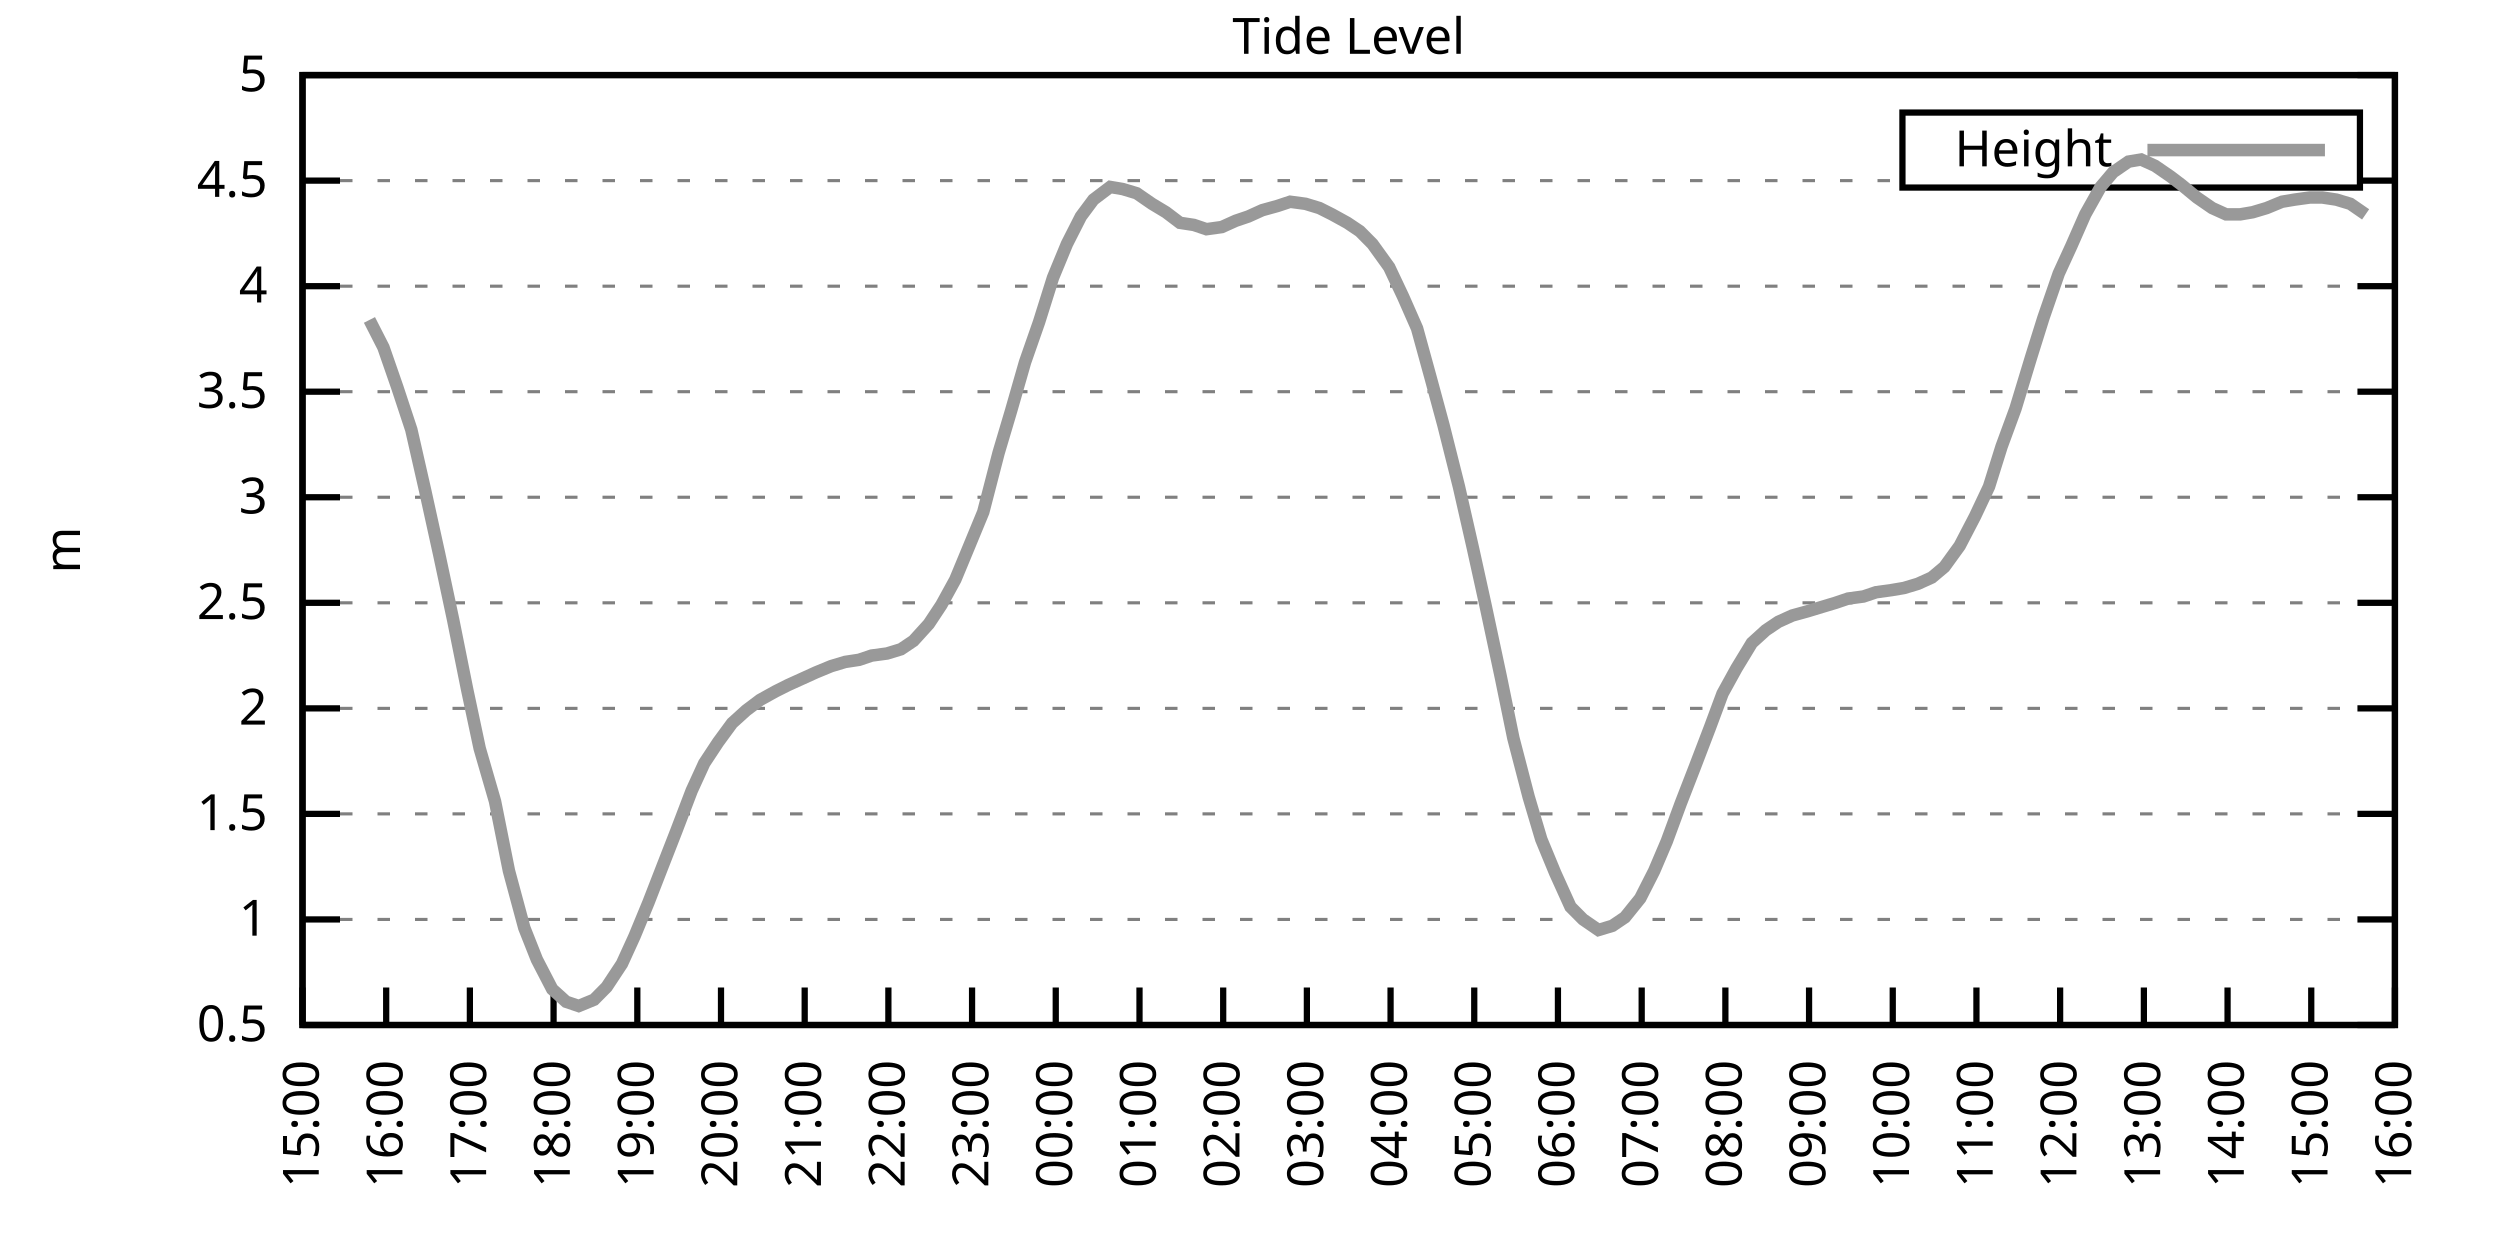
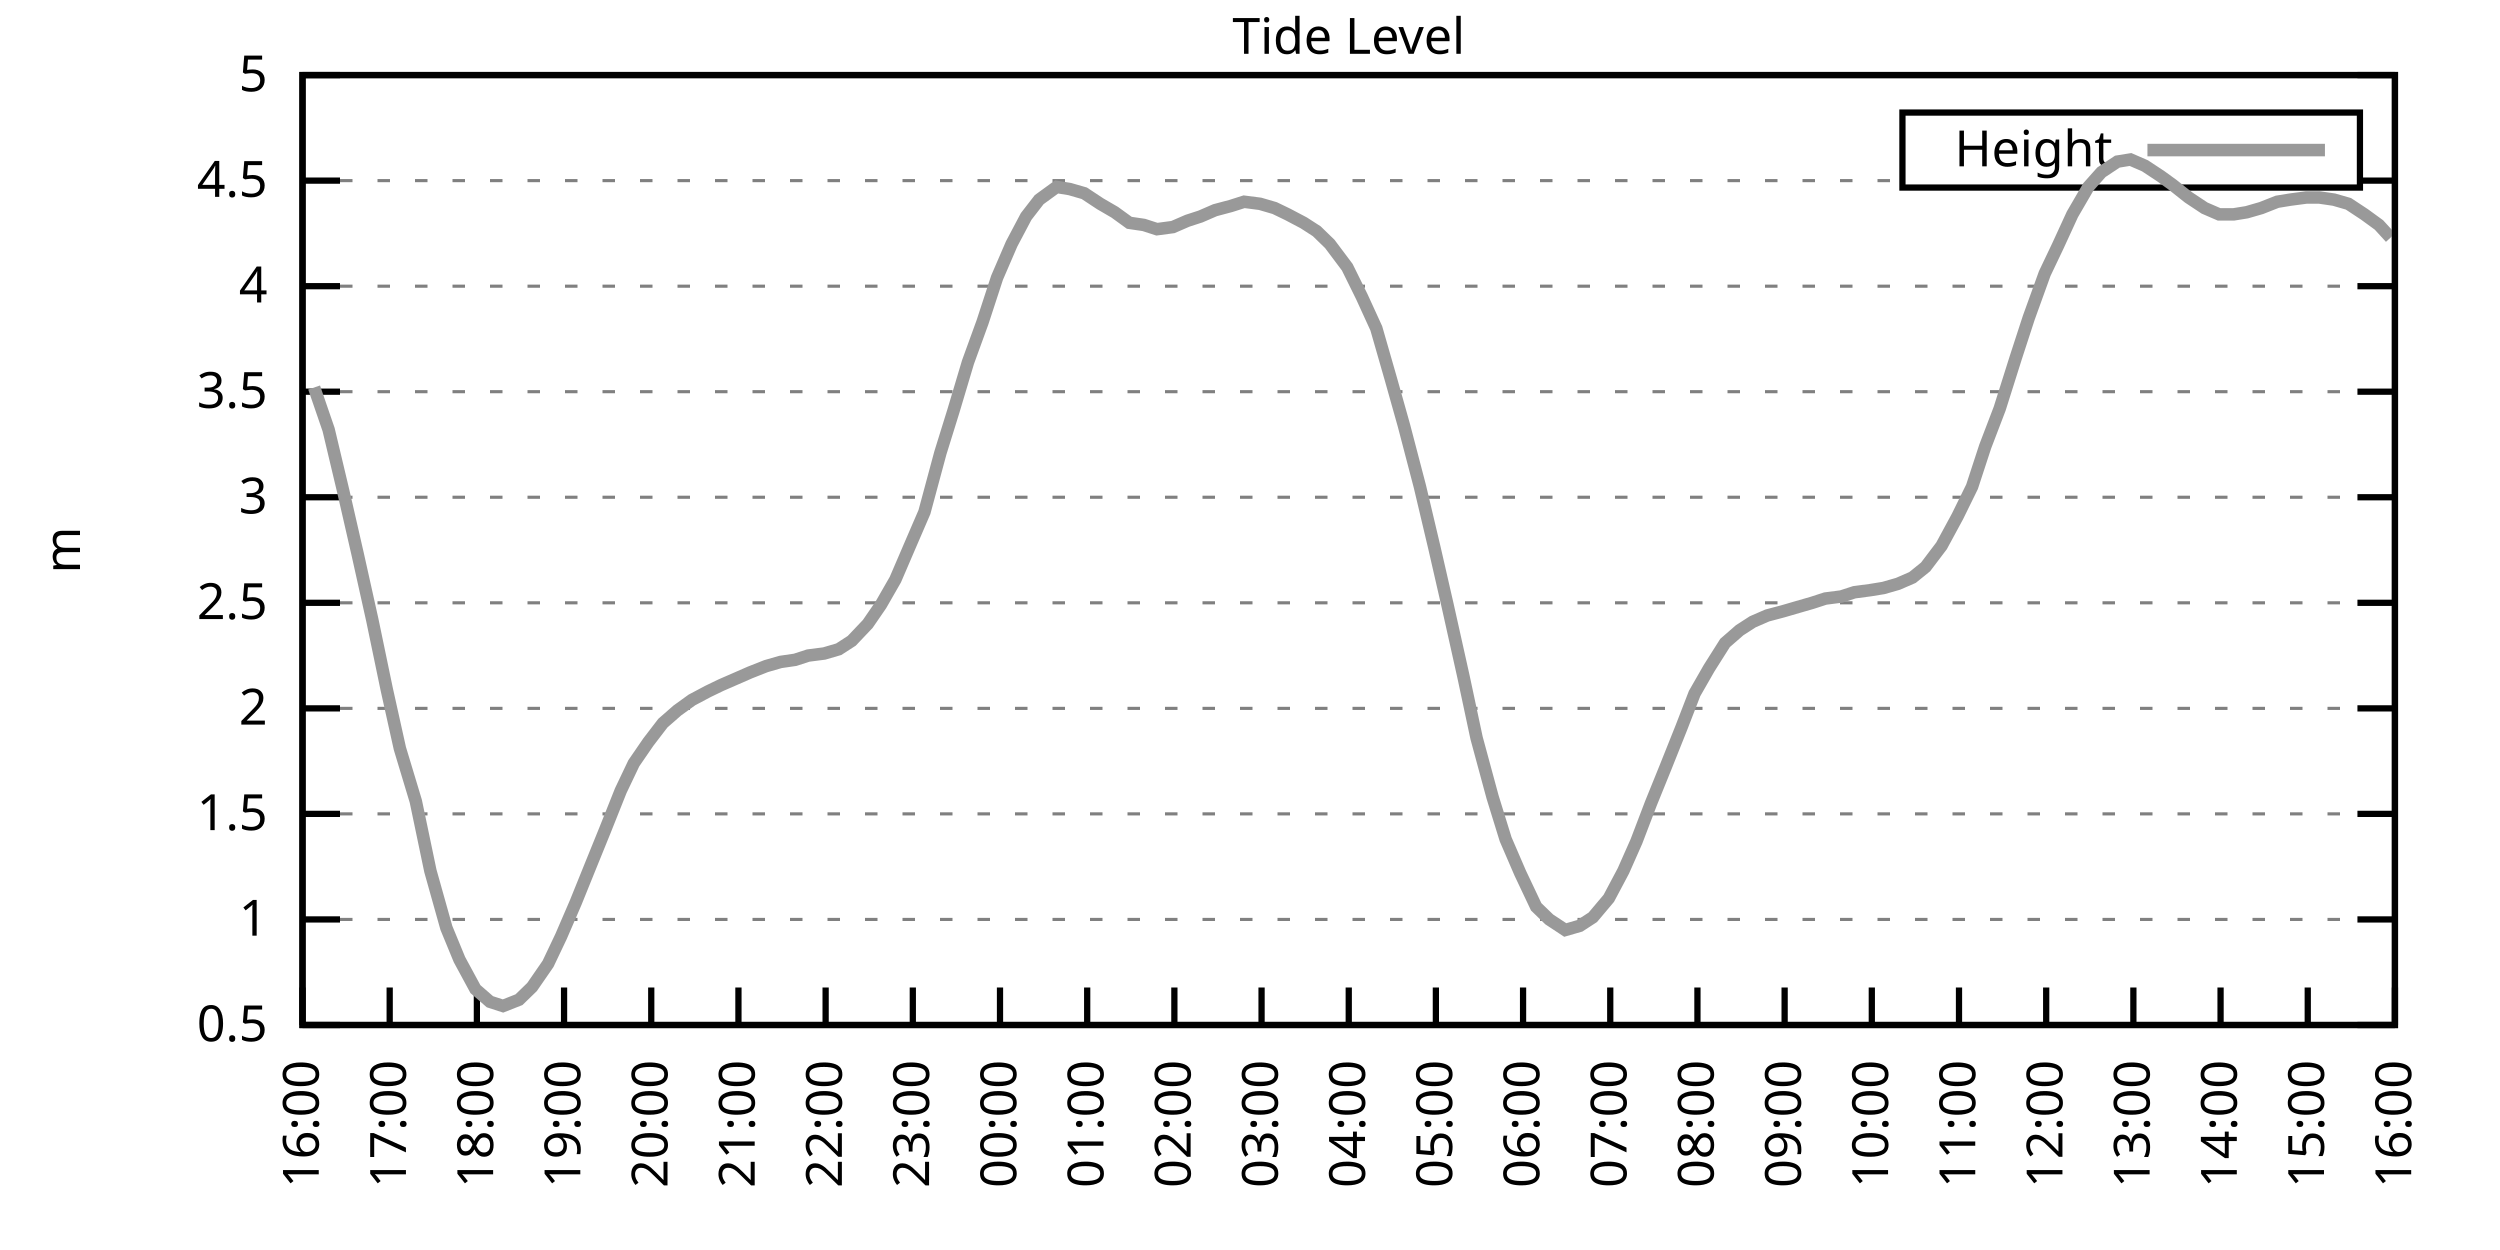
<svg xmlns="http://www.w3.org/2000/svg" xmlns:xlink="http://www.w3.org/1999/xlink" width="400" height="200" viewBox="0 0 400 200">
  <g id="gnuplot_canvas">
    <rect x="0" y="0" width="400" height="200" fill="none" />
    <defs>
      <circle id="gpDot" r="0.5" stroke-width="0.5" stroke="currentColor" />
      <path id="gpPt0" stroke-width="0.333" stroke="currentColor" d="M-1,0 h2 M0,-1 v2" />
      <path id="gpPt1" stroke-width="0.333" stroke="currentColor" d="M-1,-1 L1,1 M1,-1 L-1,1" />
      <path id="gpPt2" stroke-width="0.333" stroke="currentColor" d="M-1,0 L1,0 M0,-1 L0,1 M-1,-1 L1,1 M-1,1 L1,-1" />
      <rect id="gpPt3" stroke-width="0.333" stroke="currentColor" x="-1" y="-1" width="2" height="2" />
      <rect id="gpPt4" stroke-width="0.333" stroke="currentColor" fill="currentColor" x="-1" y="-1" width="2" height="2" />
      <circle id="gpPt5" stroke-width="0.333" stroke="currentColor" cx="0" cy="0" r="1" />
      <use xlink:href="#gpPt5" id="gpPt6" fill="currentColor" stroke="none" />
      <path id="gpPt7" stroke-width="0.333" stroke="currentColor" d="M0,-1.33 L-1.33,0.67 L1.33,0.67 z" />
      <use xlink:href="#gpPt7" id="gpPt8" fill="currentColor" stroke="none" />
      <use xlink:href="#gpPt7" id="gpPt9" stroke="currentColor" transform="rotate(180)" />
      <use xlink:href="#gpPt9" id="gpPt10" fill="currentColor" stroke="none" />
      <use xlink:href="#gpPt3" id="gpPt11" stroke="currentColor" transform="rotate(45)" />
      <use xlink:href="#gpPt11" id="gpPt12" fill="currentColor" stroke="none" />
      <path id="gpPt13" stroke-width="0.333" stroke="currentColor" d="M0,1.330 L1.265,0.411 L0.782,-1.067 L-0.782,-1.076 L-1.265,0.411 z" />
      <use xlink:href="#gpPt13" id="gpPt14" fill="currentColor" stroke="none" />
      <filter id="textbox" filterUnits="objectBoundingBox" x="0" y="0" height="1" width="1">
        <feFlood flood-color="white" flood-opacity="1" result="bgnd" />
        <feComposite in="SourceGraphic" in2="bgnd" operator="atop" />
      </filter>
      <filter id="greybox" filterUnits="objectBoundingBox" x="0" y="0" height="1" width="1">
        <feFlood flood-color="lightgrey" flood-opacity="1" result="grey" />
        <feComposite in="SourceGraphic" in2="grey" operator="atop" />
      </filter>
    </defs>
    <g fill="none" color="white" stroke="currentColor" stroke-width="1.00" stroke-linecap="butt" stroke-linejoin="miter">
</g>
    <g fill="none" color="black" stroke="currentColor" stroke-width="1.00" stroke-linecap="butt" stroke-linejoin="miter">
      <g stroke="none" shape-rendering="crispEdges">
        <polygon fill="rgb(255, 255, 255)" points="48.40,164.00 383.18,164.00 383.18,12.02 48.40,12.02 " />
      </g>
    </g>
    <g fill="none" color="black" stroke="currentColor" stroke-width="1.00" stroke-linecap="butt" stroke-linejoin="miter">
</g>
    <g fill="none" color="black" stroke="black" stroke-width="0.50" stroke-linecap="butt" stroke-linejoin="miter">
</g>
    <g fill="none" color="gray" stroke="currentColor" stroke-width="0.50" stroke-linecap="butt" stroke-linejoin="miter">
      <path stroke="gray" stroke-dasharray="2,4" class="gridline" d="M48.40,164.00 L383.19,164.00  " />
    </g>
    <g fill="none" color="gray" stroke="gray" stroke-width="1.00" stroke-linecap="butt" stroke-linejoin="miter">
</g>
    <g fill="none" color="black" stroke="currentColor" stroke-width="1.00" stroke-linecap="butt" stroke-linejoin="miter">
      <path stroke="black" d="M48.40,164.00 L54.40,164.00 M383.19,164.00 L377.19,164.00  " />
      <g transform="translate(42.80,166.60)" stroke="none" fill="black" font-family="Sans" font-size="8.00" text-anchor="end">
        <text>
          <tspan font-family="Sans"> 0.5</tspan>
        </text>
      </g>
    </g>
    <g fill="none" color="black" stroke="currentColor" stroke-width="1.00" stroke-linecap="butt" stroke-linejoin="miter">
</g>
    <g fill="none" color="black" stroke="black" stroke-width="0.50" stroke-linecap="butt" stroke-linejoin="miter">
</g>
    <g fill="none" color="gray" stroke="currentColor" stroke-width="0.50" stroke-linecap="butt" stroke-linejoin="miter">
      <path stroke="gray" stroke-dasharray="2,4" class="gridline" d="M48.40,147.11 L383.19,147.11  " />
    </g>
    <g fill="none" color="gray" stroke="gray" stroke-width="1.00" stroke-linecap="butt" stroke-linejoin="miter">
</g>
    <g fill="none" color="black" stroke="currentColor" stroke-width="1.00" stroke-linecap="butt" stroke-linejoin="miter">
      <path stroke="black" d="M48.40,147.11 L54.40,147.11 M383.19,147.11 L377.19,147.11  " />
      <g transform="translate(42.80,149.71)" stroke="none" fill="black" font-family="Sans" font-size="8.00" text-anchor="end">
        <text>
          <tspan font-family="Sans"> 1</tspan>
        </text>
      </g>
    </g>
    <g fill="none" color="black" stroke="currentColor" stroke-width="1.00" stroke-linecap="butt" stroke-linejoin="miter">
</g>
    <g fill="none" color="black" stroke="black" stroke-width="0.50" stroke-linecap="butt" stroke-linejoin="miter">
</g>
    <g fill="none" color="gray" stroke="currentColor" stroke-width="0.50" stroke-linecap="butt" stroke-linejoin="miter">
      <path stroke="gray" stroke-dasharray="2,4" class="gridline" d="M48.40,130.22 L383.19,130.22  " />
    </g>
    <g fill="none" color="gray" stroke="gray" stroke-width="1.00" stroke-linecap="butt" stroke-linejoin="miter">
</g>
    <g fill="none" color="black" stroke="currentColor" stroke-width="1.00" stroke-linecap="butt" stroke-linejoin="miter">
      <path stroke="black" d="M48.40,130.22 L54.40,130.22 M383.19,130.22 L377.19,130.22  " />
      <g transform="translate(42.80,132.82)" stroke="none" fill="black" font-family="Sans" font-size="8.00" text-anchor="end">
        <text>
          <tspan font-family="Sans"> 1.5</tspan>
        </text>
      </g>
    </g>
    <g fill="none" color="black" stroke="currentColor" stroke-width="1.00" stroke-linecap="butt" stroke-linejoin="miter">
</g>
    <g fill="none" color="black" stroke="black" stroke-width="0.50" stroke-linecap="butt" stroke-linejoin="miter">
</g>
    <g fill="none" color="gray" stroke="currentColor" stroke-width="0.50" stroke-linecap="butt" stroke-linejoin="miter">
      <path stroke="gray" stroke-dasharray="2,4" class="gridline" d="M48.40,113.34 L383.19,113.34  " />
    </g>
    <g fill="none" color="gray" stroke="gray" stroke-width="1.00" stroke-linecap="butt" stroke-linejoin="miter">
</g>
    <g fill="none" color="black" stroke="currentColor" stroke-width="1.00" stroke-linecap="butt" stroke-linejoin="miter">
      <path stroke="black" d="M48.40,113.34 L54.40,113.34 M383.19,113.34 L377.19,113.34  " />
      <g transform="translate(42.80,115.94)" stroke="none" fill="black" font-family="Sans" font-size="8.00" text-anchor="end">
        <text>
          <tspan font-family="Sans"> 2</tspan>
        </text>
      </g>
    </g>
    <g fill="none" color="black" stroke="currentColor" stroke-width="1.00" stroke-linecap="butt" stroke-linejoin="miter">
</g>
    <g fill="none" color="black" stroke="black" stroke-width="0.50" stroke-linecap="butt" stroke-linejoin="miter">
</g>
    <g fill="none" color="gray" stroke="currentColor" stroke-width="0.50" stroke-linecap="butt" stroke-linejoin="miter">
      <path stroke="gray" stroke-dasharray="2,4" class="gridline" d="M48.40,96.45 L383.19,96.45  " />
    </g>
    <g fill="none" color="gray" stroke="gray" stroke-width="1.00" stroke-linecap="butt" stroke-linejoin="miter">
</g>
    <g fill="none" color="black" stroke="currentColor" stroke-width="1.00" stroke-linecap="butt" stroke-linejoin="miter">
      <path stroke="black" d="M48.40,96.45 L54.40,96.45 M383.19,96.45 L377.19,96.45  " />
      <g transform="translate(42.80,99.05)" stroke="none" fill="black" font-family="Sans" font-size="8.00" text-anchor="end">
        <text>
          <tspan font-family="Sans"> 2.5</tspan>
        </text>
      </g>
    </g>
    <g fill="none" color="black" stroke="currentColor" stroke-width="1.00" stroke-linecap="butt" stroke-linejoin="miter">
</g>
    <g fill="none" color="black" stroke="black" stroke-width="0.50" stroke-linecap="butt" stroke-linejoin="miter">
</g>
    <g fill="none" color="gray" stroke="currentColor" stroke-width="0.50" stroke-linecap="butt" stroke-linejoin="miter">
      <path stroke="gray" stroke-dasharray="2,4" class="gridline" d="M48.40,79.56 L383.19,79.56  " />
    </g>
    <g fill="none" color="gray" stroke="gray" stroke-width="1.00" stroke-linecap="butt" stroke-linejoin="miter">
</g>
    <g fill="none" color="black" stroke="currentColor" stroke-width="1.00" stroke-linecap="butt" stroke-linejoin="miter">
      <path stroke="black" d="M48.40,79.56 L54.40,79.56 M383.19,79.56 L377.19,79.56  " />
      <g transform="translate(42.80,82.16)" stroke="none" fill="black" font-family="Sans" font-size="8.00" text-anchor="end">
        <text>
          <tspan font-family="Sans"> 3</tspan>
        </text>
      </g>
    </g>
    <g fill="none" color="black" stroke="currentColor" stroke-width="1.00" stroke-linecap="butt" stroke-linejoin="miter">
</g>
    <g fill="none" color="black" stroke="black" stroke-width="0.50" stroke-linecap="butt" stroke-linejoin="miter">
</g>
    <g fill="none" color="gray" stroke="currentColor" stroke-width="0.50" stroke-linecap="butt" stroke-linejoin="miter">
      <path stroke="gray" stroke-dasharray="2,4" class="gridline" d="M48.40,62.67 L383.19,62.67  " />
    </g>
    <g fill="none" color="gray" stroke="gray" stroke-width="1.00" stroke-linecap="butt" stroke-linejoin="miter">
</g>
    <g fill="none" color="black" stroke="currentColor" stroke-width="1.00" stroke-linecap="butt" stroke-linejoin="miter">
      <path stroke="black" d="M48.40,62.67 L54.40,62.67 M383.19,62.67 L377.19,62.67  " />
      <g transform="translate(42.80,65.27)" stroke="none" fill="black" font-family="Sans" font-size="8.00" text-anchor="end">
        <text>
          <tspan font-family="Sans"> 3.5</tspan>
        </text>
      </g>
    </g>
    <g fill="none" color="black" stroke="currentColor" stroke-width="1.00" stroke-linecap="butt" stroke-linejoin="miter">
</g>
    <g fill="none" color="black" stroke="black" stroke-width="0.50" stroke-linecap="butt" stroke-linejoin="miter">
</g>
    <g fill="none" color="gray" stroke="currentColor" stroke-width="0.50" stroke-linecap="butt" stroke-linejoin="miter">
      <path stroke="gray" stroke-dasharray="2,4" class="gridline" d="M48.40,45.79 L383.19,45.79  " />
    </g>
    <g fill="none" color="gray" stroke="gray" stroke-width="1.00" stroke-linecap="butt" stroke-linejoin="miter">
</g>
    <g fill="none" color="black" stroke="currentColor" stroke-width="1.00" stroke-linecap="butt" stroke-linejoin="miter">
      <path stroke="black" d="M48.40,45.79 L54.40,45.79 M383.19,45.79 L377.19,45.79  " />
      <g transform="translate(42.80,48.39)" stroke="none" fill="black" font-family="Sans" font-size="8.00" text-anchor="end">
        <text>
          <tspan font-family="Sans"> 4</tspan>
        </text>
      </g>
    </g>
    <g fill="none" color="black" stroke="currentColor" stroke-width="1.00" stroke-linecap="butt" stroke-linejoin="miter">
</g>
    <g fill="none" color="black" stroke="black" stroke-width="0.50" stroke-linecap="butt" stroke-linejoin="miter">
</g>
    <g fill="none" color="gray" stroke="currentColor" stroke-width="0.50" stroke-linecap="butt" stroke-linejoin="miter">
      <path stroke="gray" stroke-dasharray="2,4" class="gridline" d="M48.40,28.90 L304.39,28.90 M377.59,28.90 L383.19,28.90  " />
    </g>
    <g fill="none" color="gray" stroke="gray" stroke-width="1.00" stroke-linecap="butt" stroke-linejoin="miter">
</g>
    <g fill="none" color="black" stroke="currentColor" stroke-width="1.00" stroke-linecap="butt" stroke-linejoin="miter">
      <path stroke="black" d="M48.40,28.90 L54.40,28.90 M383.19,28.90 L377.19,28.90  " />
      <g transform="translate(42.80,31.50)" stroke="none" fill="black" font-family="Sans" font-size="8.00" text-anchor="end">
        <text>
          <tspan font-family="Sans"> 4.5</tspan>
        </text>
      </g>
    </g>
    <g fill="none" color="black" stroke="currentColor" stroke-width="1.00" stroke-linecap="butt" stroke-linejoin="miter">
</g>
    <g fill="none" color="black" stroke="black" stroke-width="0.50" stroke-linecap="butt" stroke-linejoin="miter">
</g>
    <g fill="none" color="gray" stroke="currentColor" stroke-width="0.50" stroke-linecap="butt" stroke-linejoin="miter">
      <path stroke="gray" stroke-dasharray="2,4" class="gridline" d="M48.40,12.01 L383.19,12.01  " />
    </g>
    <g fill="none" color="gray" stroke="gray" stroke-width="1.00" stroke-linecap="butt" stroke-linejoin="miter">
</g>
    <g fill="none" color="black" stroke="currentColor" stroke-width="1.00" stroke-linecap="butt" stroke-linejoin="miter">
      <path stroke="black" d="M48.40,12.01 L54.40,12.01 M383.19,12.01 L377.19,12.01  " />
      <g transform="translate(42.80,14.61)" stroke="none" fill="black" font-family="Sans" font-size="8.00" text-anchor="end">
        <text>
          <tspan font-family="Sans"> 5</tspan>
        </text>
      </g>
    </g>
    <g fill="none" color="black" stroke="currentColor" stroke-width="1.00" stroke-linecap="butt" stroke-linejoin="miter">
      <path stroke="black" d="M48.40,164.00 L48.40,158.00  " />
      <g transform="translate(51.00,169.60) rotate(270.00)" stroke="none" fill="black" font-family="Sans" font-size="8.00" text-anchor="end">
        <text>
-           <tspan font-family="Sans">15:00</tspan>
-         </text>
-       </g>
-     </g>
-     <g fill="none" color="black" stroke="currentColor" stroke-width="1.00" stroke-linecap="butt" stroke-linejoin="miter">
-       <path stroke="black" d="M61.79,164.00 L61.79,158.00  " />
-       <g transform="translate(64.39,169.60) rotate(270.00)" stroke="none" fill="black" font-family="Sans" font-size="8.00" text-anchor="end">
-         <text>
          <tspan font-family="Sans">16:00</tspan>
        </text>
      </g>
    </g>
    <g fill="none" color="black" stroke="currentColor" stroke-width="1.00" stroke-linecap="butt" stroke-linejoin="miter">
-       <path stroke="black" d="M75.18,164.00 L75.18,158.00  " />
-       <g transform="translate(77.78,169.60) rotate(270.00)" stroke="none" fill="black" font-family="Sans" font-size="8.00" text-anchor="end">
+       <path stroke="black" d="M62.35,164.00 L62.35,158.00  " />
+       <g transform="translate(64.95,169.60) rotate(270.00)" stroke="none" fill="black" font-family="Sans" font-size="8.00" text-anchor="end">
        <text>
          <tspan font-family="Sans">17:00</tspan>
        </text>
      </g>
    </g>
    <g fill="none" color="black" stroke="currentColor" stroke-width="1.00" stroke-linecap="butt" stroke-linejoin="miter">
-       <path stroke="black" d="M88.57,164.00 L88.57,158.00  " />
-       <g transform="translate(91.17,169.60) rotate(270.00)" stroke="none" fill="black" font-family="Sans" font-size="8.00" text-anchor="end">
+       <path stroke="black" d="M76.30,164.00 L76.30,158.00  " />
+       <g transform="translate(78.90,169.60) rotate(270.00)" stroke="none" fill="black" font-family="Sans" font-size="8.00" text-anchor="end">
        <text>
          <tspan font-family="Sans">18:00</tspan>
        </text>
      </g>
    </g>
    <g fill="none" color="black" stroke="currentColor" stroke-width="1.00" stroke-linecap="butt" stroke-linejoin="miter">
-       <path stroke="black" d="M101.97,164.00 L101.97,158.00  " />
-       <g transform="translate(104.57,169.60) rotate(270.00)" stroke="none" fill="black" font-family="Sans" font-size="8.00" text-anchor="end">
+       <path stroke="black" d="M90.25,164.00 L90.25,158.00  " />
+       <g transform="translate(92.85,169.60) rotate(270.00)" stroke="none" fill="black" font-family="Sans" font-size="8.00" text-anchor="end">
        <text>
          <tspan font-family="Sans">19:00</tspan>
        </text>
      </g>
    </g>
    <g fill="none" color="black" stroke="currentColor" stroke-width="1.00" stroke-linecap="butt" stroke-linejoin="miter">
-       <path stroke="black" d="M115.36,164.00 L115.36,158.00  " />
-       <g transform="translate(117.96,169.60) rotate(270.00)" stroke="none" fill="black" font-family="Sans" font-size="8.00" text-anchor="end">
+       <path stroke="black" d="M104.20,164.00 L104.20,158.00  " />
+       <g transform="translate(106.80,169.60) rotate(270.00)" stroke="none" fill="black" font-family="Sans" font-size="8.00" text-anchor="end">
        <text>
          <tspan font-family="Sans">20:00</tspan>
        </text>
      </g>
    </g>
    <g fill="none" color="black" stroke="currentColor" stroke-width="1.00" stroke-linecap="butt" stroke-linejoin="miter">
-       <path stroke="black" d="M128.75,164.00 L128.75,158.00  " />
-       <g transform="translate(131.35,169.60) rotate(270.00)" stroke="none" fill="black" font-family="Sans" font-size="8.00" text-anchor="end">
+       <path stroke="black" d="M118.15,164.00 L118.15,158.00  " />
+       <g transform="translate(120.75,169.60) rotate(270.00)" stroke="none" fill="black" font-family="Sans" font-size="8.00" text-anchor="end">
        <text>
          <tspan font-family="Sans">21:00</tspan>
        </text>
      </g>
    </g>
    <g fill="none" color="black" stroke="currentColor" stroke-width="1.00" stroke-linecap="butt" stroke-linejoin="miter">
-       <path stroke="black" d="M142.14,164.00 L142.14,158.00  " />
-       <g transform="translate(144.74,169.60) rotate(270.00)" stroke="none" fill="black" font-family="Sans" font-size="8.00" text-anchor="end">
+       <path stroke="black" d="M132.10,164.00 L132.10,158.00  " />
+       <g transform="translate(134.70,169.60) rotate(270.00)" stroke="none" fill="black" font-family="Sans" font-size="8.00" text-anchor="end">
        <text>
          <tspan font-family="Sans">22:00</tspan>
        </text>
      </g>
    </g>
    <g fill="none" color="black" stroke="currentColor" stroke-width="1.00" stroke-linecap="butt" stroke-linejoin="miter">
-       <path stroke="black" d="M155.53,164.00 L155.53,158.00  " />
-       <g transform="translate(158.13,169.60) rotate(270.00)" stroke="none" fill="black" font-family="Sans" font-size="8.00" text-anchor="end">
+       <path stroke="black" d="M146.05,164.00 L146.05,158.00  " />
+       <g transform="translate(148.65,169.60) rotate(270.00)" stroke="none" fill="black" font-family="Sans" font-size="8.00" text-anchor="end">
        <text>
          <tspan font-family="Sans">23:00</tspan>
        </text>
      </g>
    </g>
    <g fill="none" color="black" stroke="currentColor" stroke-width="1.00" stroke-linecap="butt" stroke-linejoin="miter">
-       <path stroke="black" d="M168.92,164.00 L168.92,158.00  " />
-       <g transform="translate(171.52,169.60) rotate(270.00)" stroke="none" fill="black" font-family="Sans" font-size="8.00" text-anchor="end">
+       <path stroke="black" d="M160.00,164.00 L160.00,158.00  " />
+       <g transform="translate(162.60,169.60) rotate(270.00)" stroke="none" fill="black" font-family="Sans" font-size="8.00" text-anchor="end">
        <text>
          <tspan font-family="Sans">00:00</tspan>
        </text>
      </g>
    </g>
    <g fill="none" color="black" stroke="currentColor" stroke-width="1.00" stroke-linecap="butt" stroke-linejoin="miter">
-       <path stroke="black" d="M182.32,164.00 L182.32,158.00  " />
-       <g transform="translate(184.92,169.60) rotate(270.00)" stroke="none" fill="black" font-family="Sans" font-size="8.00" text-anchor="end">
+       <path stroke="black" d="M173.95,164.00 L173.95,158.00  " />
+       <g transform="translate(176.55,169.60) rotate(270.00)" stroke="none" fill="black" font-family="Sans" font-size="8.00" text-anchor="end">
        <text>
          <tspan font-family="Sans">01:00</tspan>
        </text>
      </g>
    </g>
    <g fill="none" color="black" stroke="currentColor" stroke-width="1.00" stroke-linecap="butt" stroke-linejoin="miter">
-       <path stroke="black" d="M195.71,164.00 L195.71,158.00  " />
-       <g transform="translate(198.31,169.60) rotate(270.00)" stroke="none" fill="black" font-family="Sans" font-size="8.00" text-anchor="end">
+       <path stroke="black" d="M187.90,164.00 L187.90,158.00  " />
+       <g transform="translate(190.50,169.60) rotate(270.00)" stroke="none" fill="black" font-family="Sans" font-size="8.00" text-anchor="end">
        <text>
          <tspan font-family="Sans">02:00</tspan>
        </text>
      </g>
    </g>
    <g fill="none" color="black" stroke="currentColor" stroke-width="1.00" stroke-linecap="butt" stroke-linejoin="miter">
-       <path stroke="black" d="M209.10,164.00 L209.10,158.00  " />
-       <g transform="translate(211.70,169.60) rotate(270.00)" stroke="none" fill="black" font-family="Sans" font-size="8.00" text-anchor="end">
+       <path stroke="black" d="M201.85,164.00 L201.85,158.00  " />
+       <g transform="translate(204.45,169.60) rotate(270.00)" stroke="none" fill="black" font-family="Sans" font-size="8.00" text-anchor="end">
        <text>
          <tspan font-family="Sans">03:00</tspan>
        </text>
      </g>
    </g>
    <g fill="none" color="black" stroke="currentColor" stroke-width="1.00" stroke-linecap="butt" stroke-linejoin="miter">
-       <path stroke="black" d="M222.49,164.00 L222.49,158.00  " />
-       <g transform="translate(225.09,169.60) rotate(270.00)" stroke="none" fill="black" font-family="Sans" font-size="8.00" text-anchor="end">
+       <path stroke="black" d="M215.80,164.00 L215.80,158.00  " />
+       <g transform="translate(218.40,169.60) rotate(270.00)" stroke="none" fill="black" font-family="Sans" font-size="8.00" text-anchor="end">
        <text>
          <tspan font-family="Sans">04:00</tspan>
        </text>
      </g>
    </g>
    <g fill="none" color="black" stroke="currentColor" stroke-width="1.00" stroke-linecap="butt" stroke-linejoin="miter">
-       <path stroke="black" d="M235.88,164.00 L235.88,158.00  " />
-       <g transform="translate(238.48,169.60) rotate(270.00)" stroke="none" fill="black" font-family="Sans" font-size="8.00" text-anchor="end">
+       <path stroke="black" d="M229.74,164.00 L229.74,158.00  " />
+       <g transform="translate(232.34,169.60) rotate(270.00)" stroke="none" fill="black" font-family="Sans" font-size="8.00" text-anchor="end">
        <text>
          <tspan font-family="Sans">05:00</tspan>
        </text>
      </g>
    </g>
    <g fill="none" color="black" stroke="currentColor" stroke-width="1.00" stroke-linecap="butt" stroke-linejoin="miter">
-       <path stroke="black" d="M249.27,164.00 L249.27,158.00  " />
-       <g transform="translate(251.87,169.60) rotate(270.00)" stroke="none" fill="black" font-family="Sans" font-size="8.00" text-anchor="end">
+       <path stroke="black" d="M243.69,164.00 L243.69,158.00  " />
+       <g transform="translate(246.29,169.60) rotate(270.00)" stroke="none" fill="black" font-family="Sans" font-size="8.00" text-anchor="end">
        <text>
          <tspan font-family="Sans">06:00</tspan>
        </text>
      </g>
    </g>
    <g fill="none" color="black" stroke="currentColor" stroke-width="1.00" stroke-linecap="butt" stroke-linejoin="miter">
-       <path stroke="black" d="M262.67,164.00 L262.67,158.00  " />
-       <g transform="translate(265.27,169.60) rotate(270.00)" stroke="none" fill="black" font-family="Sans" font-size="8.00" text-anchor="end">
+       <path stroke="black" d="M257.64,164.00 L257.64,158.00  " />
+       <g transform="translate(260.24,169.60) rotate(270.00)" stroke="none" fill="black" font-family="Sans" font-size="8.00" text-anchor="end">
        <text>
          <tspan font-family="Sans">07:00</tspan>
        </text>
      </g>
    </g>
    <g fill="none" color="black" stroke="currentColor" stroke-width="1.00" stroke-linecap="butt" stroke-linejoin="miter">
-       <path stroke="black" d="M276.06,164.00 L276.06,158.00  " />
-       <g transform="translate(278.66,169.60) rotate(270.00)" stroke="none" fill="black" font-family="Sans" font-size="8.00" text-anchor="end">
+       <path stroke="black" d="M271.59,164.00 L271.59,158.00  " />
+       <g transform="translate(274.19,169.60) rotate(270.00)" stroke="none" fill="black" font-family="Sans" font-size="8.00" text-anchor="end">
        <text>
          <tspan font-family="Sans">08:00</tspan>
        </text>
      </g>
    </g>
    <g fill="none" color="black" stroke="currentColor" stroke-width="1.00" stroke-linecap="butt" stroke-linejoin="miter">
-       <path stroke="black" d="M289.45,164.00 L289.45,158.00  " />
-       <g transform="translate(292.05,169.60) rotate(270.00)" stroke="none" fill="black" font-family="Sans" font-size="8.00" text-anchor="end">
+       <path stroke="black" d="M285.54,164.00 L285.54,158.00  " />
+       <g transform="translate(288.14,169.60) rotate(270.00)" stroke="none" fill="black" font-family="Sans" font-size="8.00" text-anchor="end">
        <text>
          <tspan font-family="Sans">09:00</tspan>
        </text>
      </g>
    </g>
    <g fill="none" color="black" stroke="currentColor" stroke-width="1.00" stroke-linecap="butt" stroke-linejoin="miter">
-       <path stroke="black" d="M302.84,164.00 L302.84,158.00  " />
-       <g transform="translate(305.44,169.60) rotate(270.00)" stroke="none" fill="black" font-family="Sans" font-size="8.00" text-anchor="end">
+       <path stroke="black" d="M299.49,164.00 L299.49,158.00  " />
+       <g transform="translate(302.09,169.60) rotate(270.00)" stroke="none" fill="black" font-family="Sans" font-size="8.00" text-anchor="end">
        <text>
          <tspan font-family="Sans">10:00</tspan>
        </text>
      </g>
    </g>
    <g fill="none" color="black" stroke="currentColor" stroke-width="1.00" stroke-linecap="butt" stroke-linejoin="miter">
-       <path stroke="black" d="M316.23,164.00 L316.23,158.00  " />
-       <g transform="translate(318.83,169.60) rotate(270.00)" stroke="none" fill="black" font-family="Sans" font-size="8.00" text-anchor="end">
+       <path stroke="black" d="M313.44,164.00 L313.44,158.00  " />
+       <g transform="translate(316.04,169.60) rotate(270.00)" stroke="none" fill="black" font-family="Sans" font-size="8.00" text-anchor="end">
        <text>
          <tspan font-family="Sans">11:00</tspan>
        </text>
      </g>
    </g>
    <g fill="none" color="black" stroke="currentColor" stroke-width="1.00" stroke-linecap="butt" stroke-linejoin="miter">
-       <path stroke="black" d="M329.62,164.00 L329.62,158.00  " />
-       <g transform="translate(332.22,169.60) rotate(270.00)" stroke="none" fill="black" font-family="Sans" font-size="8.00" text-anchor="end">
+       <path stroke="black" d="M327.39,164.00 L327.39,158.00  " />
+       <g transform="translate(329.99,169.60) rotate(270.00)" stroke="none" fill="black" font-family="Sans" font-size="8.00" text-anchor="end">
        <text>
          <tspan font-family="Sans">12:00</tspan>
        </text>
      </g>
    </g>
    <g fill="none" color="black" stroke="currentColor" stroke-width="1.00" stroke-linecap="butt" stroke-linejoin="miter">
-       <path stroke="black" d="M343.02,164.00 L343.02,158.00  " />
-       <g transform="translate(345.62,169.60) rotate(270.00)" stroke="none" fill="black" font-family="Sans" font-size="8.00" text-anchor="end">
+       <path stroke="black" d="M341.34,164.00 L341.34,158.00  " />
+       <g transform="translate(343.94,169.60) rotate(270.00)" stroke="none" fill="black" font-family="Sans" font-size="8.00" text-anchor="end">
        <text>
          <tspan font-family="Sans">13:00</tspan>
        </text>
      </g>
    </g>
    <g fill="none" color="black" stroke="currentColor" stroke-width="1.00" stroke-linecap="butt" stroke-linejoin="miter">
-       <path stroke="black" d="M356.41,164.00 L356.41,158.00  " />
-       <g transform="translate(359.01,169.60) rotate(270.00)" stroke="none" fill="black" font-family="Sans" font-size="8.00" text-anchor="end">
+       <path stroke="black" d="M355.29,164.00 L355.29,158.00  " />
+       <g transform="translate(357.89,169.60) rotate(270.00)" stroke="none" fill="black" font-family="Sans" font-size="8.00" text-anchor="end">
        <text>
          <tspan font-family="Sans">14:00</tspan>
        </text>
      </g>
    </g>
    <g fill="none" color="black" stroke="currentColor" stroke-width="1.00" stroke-linecap="butt" stroke-linejoin="miter">
-       <path stroke="black" d="M369.80,164.00 L369.80,158.00  " />
-       <g transform="translate(372.40,169.60) rotate(270.00)" stroke="none" fill="black" font-family="Sans" font-size="8.00" text-anchor="end">
+       <path stroke="black" d="M369.24,164.00 L369.24,158.00  " />
+       <g transform="translate(371.84,169.60) rotate(270.00)" stroke="none" fill="black" font-family="Sans" font-size="8.00" text-anchor="end">
        <text>
          <tspan font-family="Sans">15:00</tspan>
        </text>
      </g>
    </g>
    <g fill="none" color="black" stroke="currentColor" stroke-width="1.00" stroke-linecap="butt" stroke-linejoin="miter">
      <path stroke="black" d="M383.19,164.00 L383.19,158.00  " />
      <g transform="translate(385.79,169.60) rotate(270.00)" stroke="none" fill="black" font-family="Sans" font-size="8.00" text-anchor="end">
        <text>
          <tspan font-family="Sans">16:00</tspan>
        </text>
      </g>
    </g>
    <g fill="none" color="black" stroke="currentColor" stroke-width="1.00" stroke-linecap="butt" stroke-linejoin="miter">
</g>
    <g fill="none" color="black" stroke="currentColor" stroke-width="1.00" stroke-linecap="butt" stroke-linejoin="miter">
      <path stroke="black" d="M48.40,12.01 L48.40,164.00 L383.19,164.00 L383.19,12.01 L48.40,12.01 Z  " />
    </g>
    <g fill="none" color="black" stroke="currentColor" stroke-width="1.00" stroke-linecap="butt" stroke-linejoin="miter">
</g>
    <g fill="none" color="black" stroke="currentColor" stroke-width="1.00" stroke-linecap="butt" stroke-linejoin="miter">
      <path stroke="black" d="M304.39,30.01 L304.39,18.01 L377.59,18.01 L377.59,30.01 L304.39,30.01 Z  " />
    </g>
    <g id="Tide_level_plot_1">
      <g fill="none" color="white" stroke="black" stroke-width="2.00" stroke-linecap="butt" stroke-linejoin="miter">
</g>
      <g fill="none" color="black" stroke="currentColor" stroke-width="2.00" stroke-linecap="butt" stroke-linejoin="miter">
        <g transform="translate(337.99,26.61)" stroke="none" fill="black" font-family="Sans" font-size="8.00" text-anchor="end">
          <text>
            <tspan font-family="Sans">Height</tspan>
          </text>
        </g>
      </g>
      <g fill="none" color="black" stroke="currentColor" stroke-width="2.00" stroke-linecap="butt" stroke-linejoin="miter">
-         <path stroke="rgb(153, 153, 153)" d="M343.59,24.01 L371.99,24.01 M59.11,51.19 L61.35,55.58 L63.58,62.00 L65.81,68.75 L68.04,78.55 L70.27,88.68   L72.50,99.15 L74.74,110.30 L76.75,119.75 L79.20,128.20 L81.43,139.34 L83.89,148.46 L85.90,153.53 L88.35,158.26   L90.58,160.28 L92.59,160.96 L95.05,159.95 L97.06,157.92 L99.51,154.21 L101.52,149.81 L103.75,144.41 L105.98,138.67   L108.22,132.93 L110.67,126.51 L112.68,122.12 L114.91,118.74 L117.14,115.70 L119.38,113.67 L121.61,111.99 L124.06,110.63   L126.07,109.62 L128.30,108.61 L130.54,107.59 L132.99,106.58 L135.22,105.91 L137.45,105.57 L139.46,104.89 L141.92,104.56   L144.15,103.88 L146.16,102.53 L148.61,99.83 L150.62,96.79 L152.85,92.73 L155.09,87.33 L157.32,81.93 L159.77,72.47   L161.78,65.71 L164.01,57.94 L166.25,51.53 L168.48,44.43 L170.71,39.03 L172.94,34.64 L174.95,31.94 L177.63,29.91   L179.64,30.25 L181.87,30.92 L184.32,32.61 L186.56,33.96 L188.79,35.65 L191.02,35.99 L193.03,36.67 L195.48,36.33   L197.72,35.32 L199.73,34.64 L201.96,33.63 L204.41,32.95 L206.42,32.28 L208.88,32.61 L211.11,33.29 L213.12,34.30   L215.57,35.65 L217.58,37.00 L219.59,39.03 L222.27,42.75 L224.50,47.47 L226.73,52.54 L228.96,60.65 L230.97,68.08   L233.43,77.87 L235.66,87.67 L237.67,96.79 L240.12,108.27 L242.13,118.07 L244.59,127.52 L246.60,134.28 L248.83,139.68   L251.28,145.09 L253.29,147.11 L255.75,148.80 L257.98,148.13 L259.99,146.77 L262.44,143.73 L264.67,139.34 L266.68,134.62   L268.92,128.54 L271.15,122.79 L273.60,116.38 L275.61,110.97 L277.84,106.92 L280.30,102.87 L282.53,100.84 L284.54,99.49   L286.77,98.48 L289.23,97.80 L291.46,97.12 L293.69,96.45 L295.70,95.77 L298.15,95.44 L300.16,94.76 L302.62,94.42   L304.63,94.08 L306.86,93.41 L309.09,92.40 L311.10,90.71 L313.55,87.33 L316.01,82.60 L318.24,77.87 L320.25,71.45   L322.48,65.38 L324.94,57.27 L326.95,50.85 L329.40,43.76 L331.41,39.37 L333.64,34.30 L336.10,29.91 L338.10,27.55   L340.56,25.86 L342.57,25.52 L344.80,26.53 L347.26,28.22 L349.04,29.57 L351.50,31.60 L353.95,33.29 L356.18,34.30   L358.42,34.30 L360.42,33.96 L362.66,33.29 L365.11,32.28 L367.12,31.94 L369.58,31.60 L371.58,31.60 L373.82,31.94   L376.05,32.61 L378.50,34.30  " />
+         <path stroke="rgb(153, 153, 153)" d="M343.59,24.01 L371.99,24.01 M50.26,62.00 L52.58,68.75 L54.91,78.55 L57.23,88.68 L59.56,99.15 L61.88,110.30   L63.98,119.75 L66.53,128.20 L68.86,139.34 L71.42,148.46 L73.51,153.53 L76.07,158.26 L78.39,160.28 L80.48,160.96   L83.04,159.95 L85.13,157.92 L87.69,154.21 L89.78,149.81 L92.11,144.41 L94.43,138.67 L96.76,132.93 L99.32,126.51   L101.41,122.12 L103.73,118.74 L106.06,115.70 L108.38,113.67 L110.71,111.99 L113.27,110.63 L115.36,109.62 L117.68,108.61   L120.01,107.59 L122.57,106.58 L124.89,105.91 L127.22,105.57 L129.31,104.89 L131.87,104.56 L134.19,103.88 L136.28,102.53   L138.84,99.83 L140.93,96.79 L143.26,92.73 L145.58,87.33 L147.91,81.93 L150.46,72.47 L152.56,65.71 L154.88,57.94   L157.21,51.53 L159.53,44.43 L161.86,39.03 L164.18,34.64 L166.27,31.94 L169.06,29.91 L171.16,30.25 L173.48,30.92   L176.04,32.61 L178.36,33.96 L180.69,35.65 L183.01,35.99 L185.11,36.67 L187.66,36.33 L189.99,35.32 L192.08,34.64   L194.41,33.63 L196.96,32.95 L199.06,32.28 L201.61,32.61 L203.94,33.29 L206.03,34.30 L208.59,35.65 L210.68,37.00   L212.77,39.03 L215.56,42.75 L217.89,47.47 L220.21,52.54 L222.54,60.65 L224.63,68.08 L227.19,77.87 L229.51,87.67   L231.60,96.79 L234.16,108.27 L236.25,118.07 L238.81,127.52 L240.90,134.28 L243.23,139.68 L245.79,145.09 L247.88,147.11   L250.44,148.80 L252.76,148.13 L254.85,146.77 L257.41,143.73 L259.74,139.34 L261.83,134.62 L264.15,128.54 L266.48,122.79   L269.04,116.38 L271.13,110.97 L273.45,106.92 L276.01,102.87 L278.34,100.84 L280.43,99.49 L282.75,98.48 L285.31,97.80   L287.64,97.12 L289.96,96.45 L292.05,95.77 L294.61,95.44 L296.70,94.76 L299.26,94.42 L301.35,94.08 L303.68,93.41   L306.00,92.40 L308.09,90.71 L310.65,87.33 L313.21,82.60 L315.53,77.87 L317.63,71.45 L319.95,65.38 L322.51,57.27   L324.60,50.85 L327.16,43.76 L329.25,39.37 L331.58,34.30 L334.13,29.91 L336.23,27.55 L338.78,25.86 L340.88,25.52   L343.20,26.53 L345.76,28.22 L347.62,29.57 L350.18,31.60 L352.73,33.29 L355.06,34.30 L357.38,34.30 L359.48,33.96   L361.80,33.29 L364.36,32.28 L366.45,31.94 L369.01,31.60 L371.10,31.60 L373.43,31.94 L375.75,32.61 L378.31,34.30   L380.63,35.99 L382.49,38.02  " />
      </g>
    </g>
    <g fill="none" color="black" stroke="currentColor" stroke-width="2.00" stroke-linecap="butt" stroke-linejoin="miter">
</g>
    <g fill="none" color="black" stroke="black" stroke-width="1.00" stroke-linecap="butt" stroke-linejoin="miter">
</g>
    <g fill="none" color="black" stroke="currentColor" stroke-width="1.00" stroke-linecap="butt" stroke-linejoin="miter">
      <path stroke="black" d="M48.40,12.01 L48.40,164.00 L383.19,164.00 L383.19,12.01 L48.40,12.01 Z  " />
      <g transform="translate(12.80,88.01) rotate(270.00)" stroke="none" fill="black" font-family="Sans" font-size="8.00" text-anchor="middle">
        <text>
          <tspan font-family="Sans">m</tspan>
        </text>
      </g>
    </g>
    <g fill="none" color="black" stroke="currentColor" stroke-width="1.00" stroke-linecap="butt" stroke-linejoin="miter">
</g>
    <g fill="none" color="black" stroke="currentColor" stroke-width="1.00" stroke-linecap="butt" stroke-linejoin="miter">
      <g transform="translate(215.79,8.61)" stroke="none" fill="black" font-family="Sans" font-size="8.00" text-anchor="middle">
        <text>
          <tspan font-family="Sans">Tide Level</tspan>
        </text>
      </g>
    </g>
    <g fill="none" color="black" stroke="currentColor" stroke-width="1.00" stroke-linecap="butt" stroke-linejoin="miter">
</g>
  </g>
</svg>
